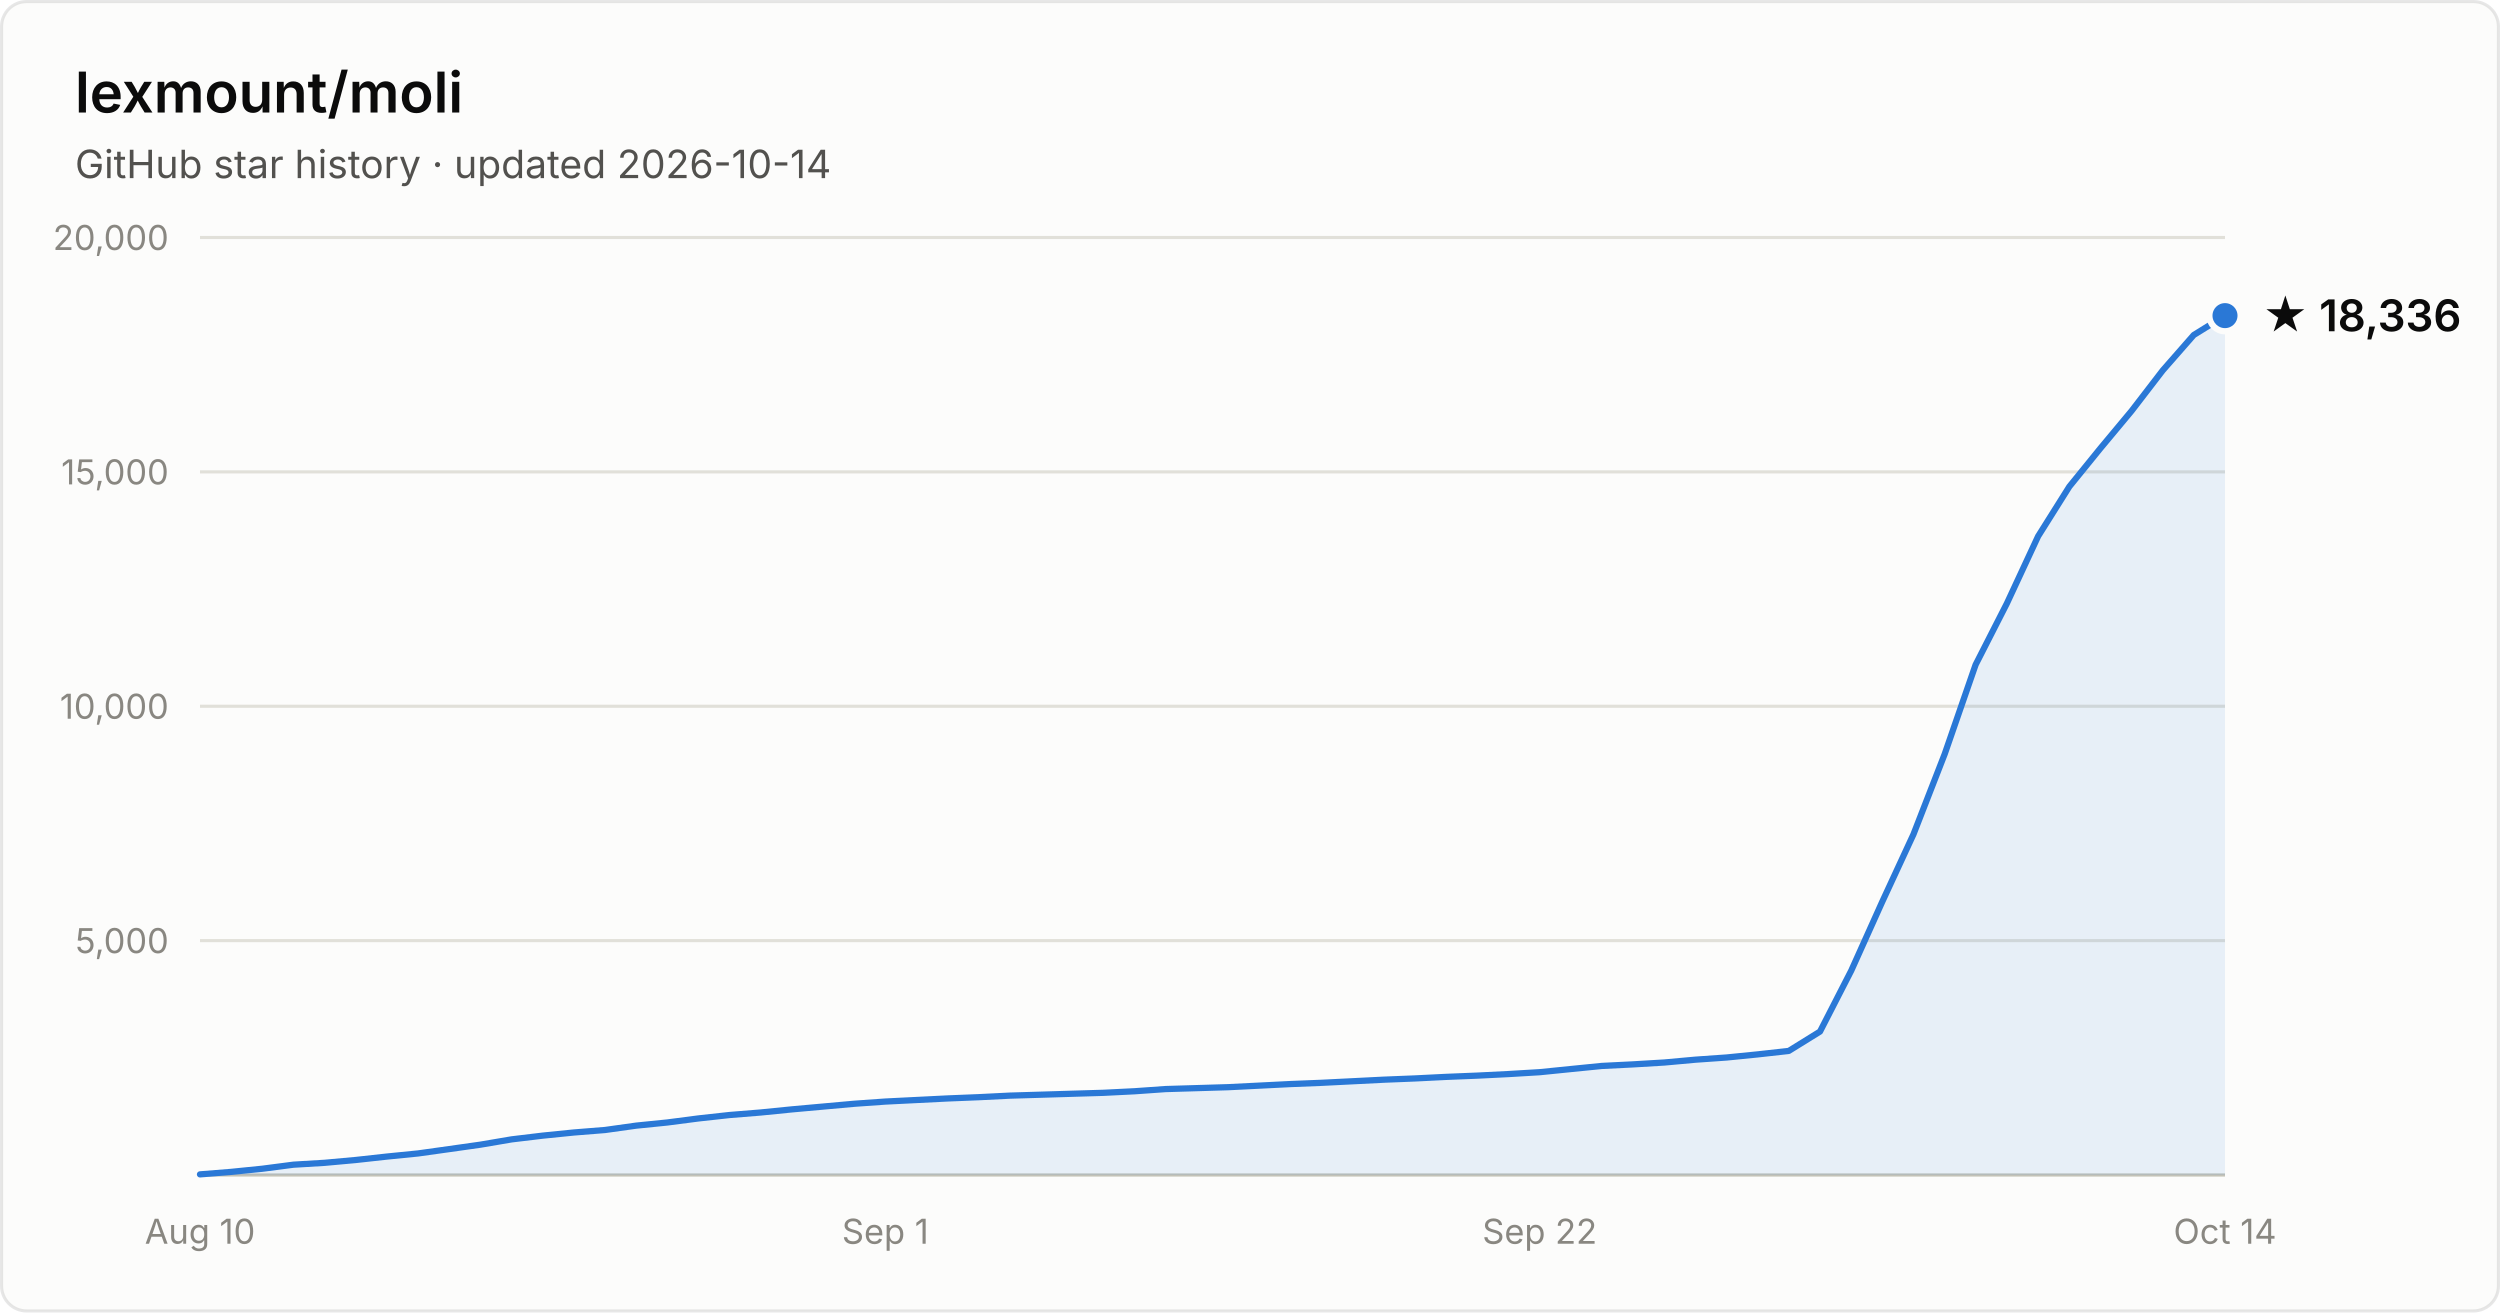
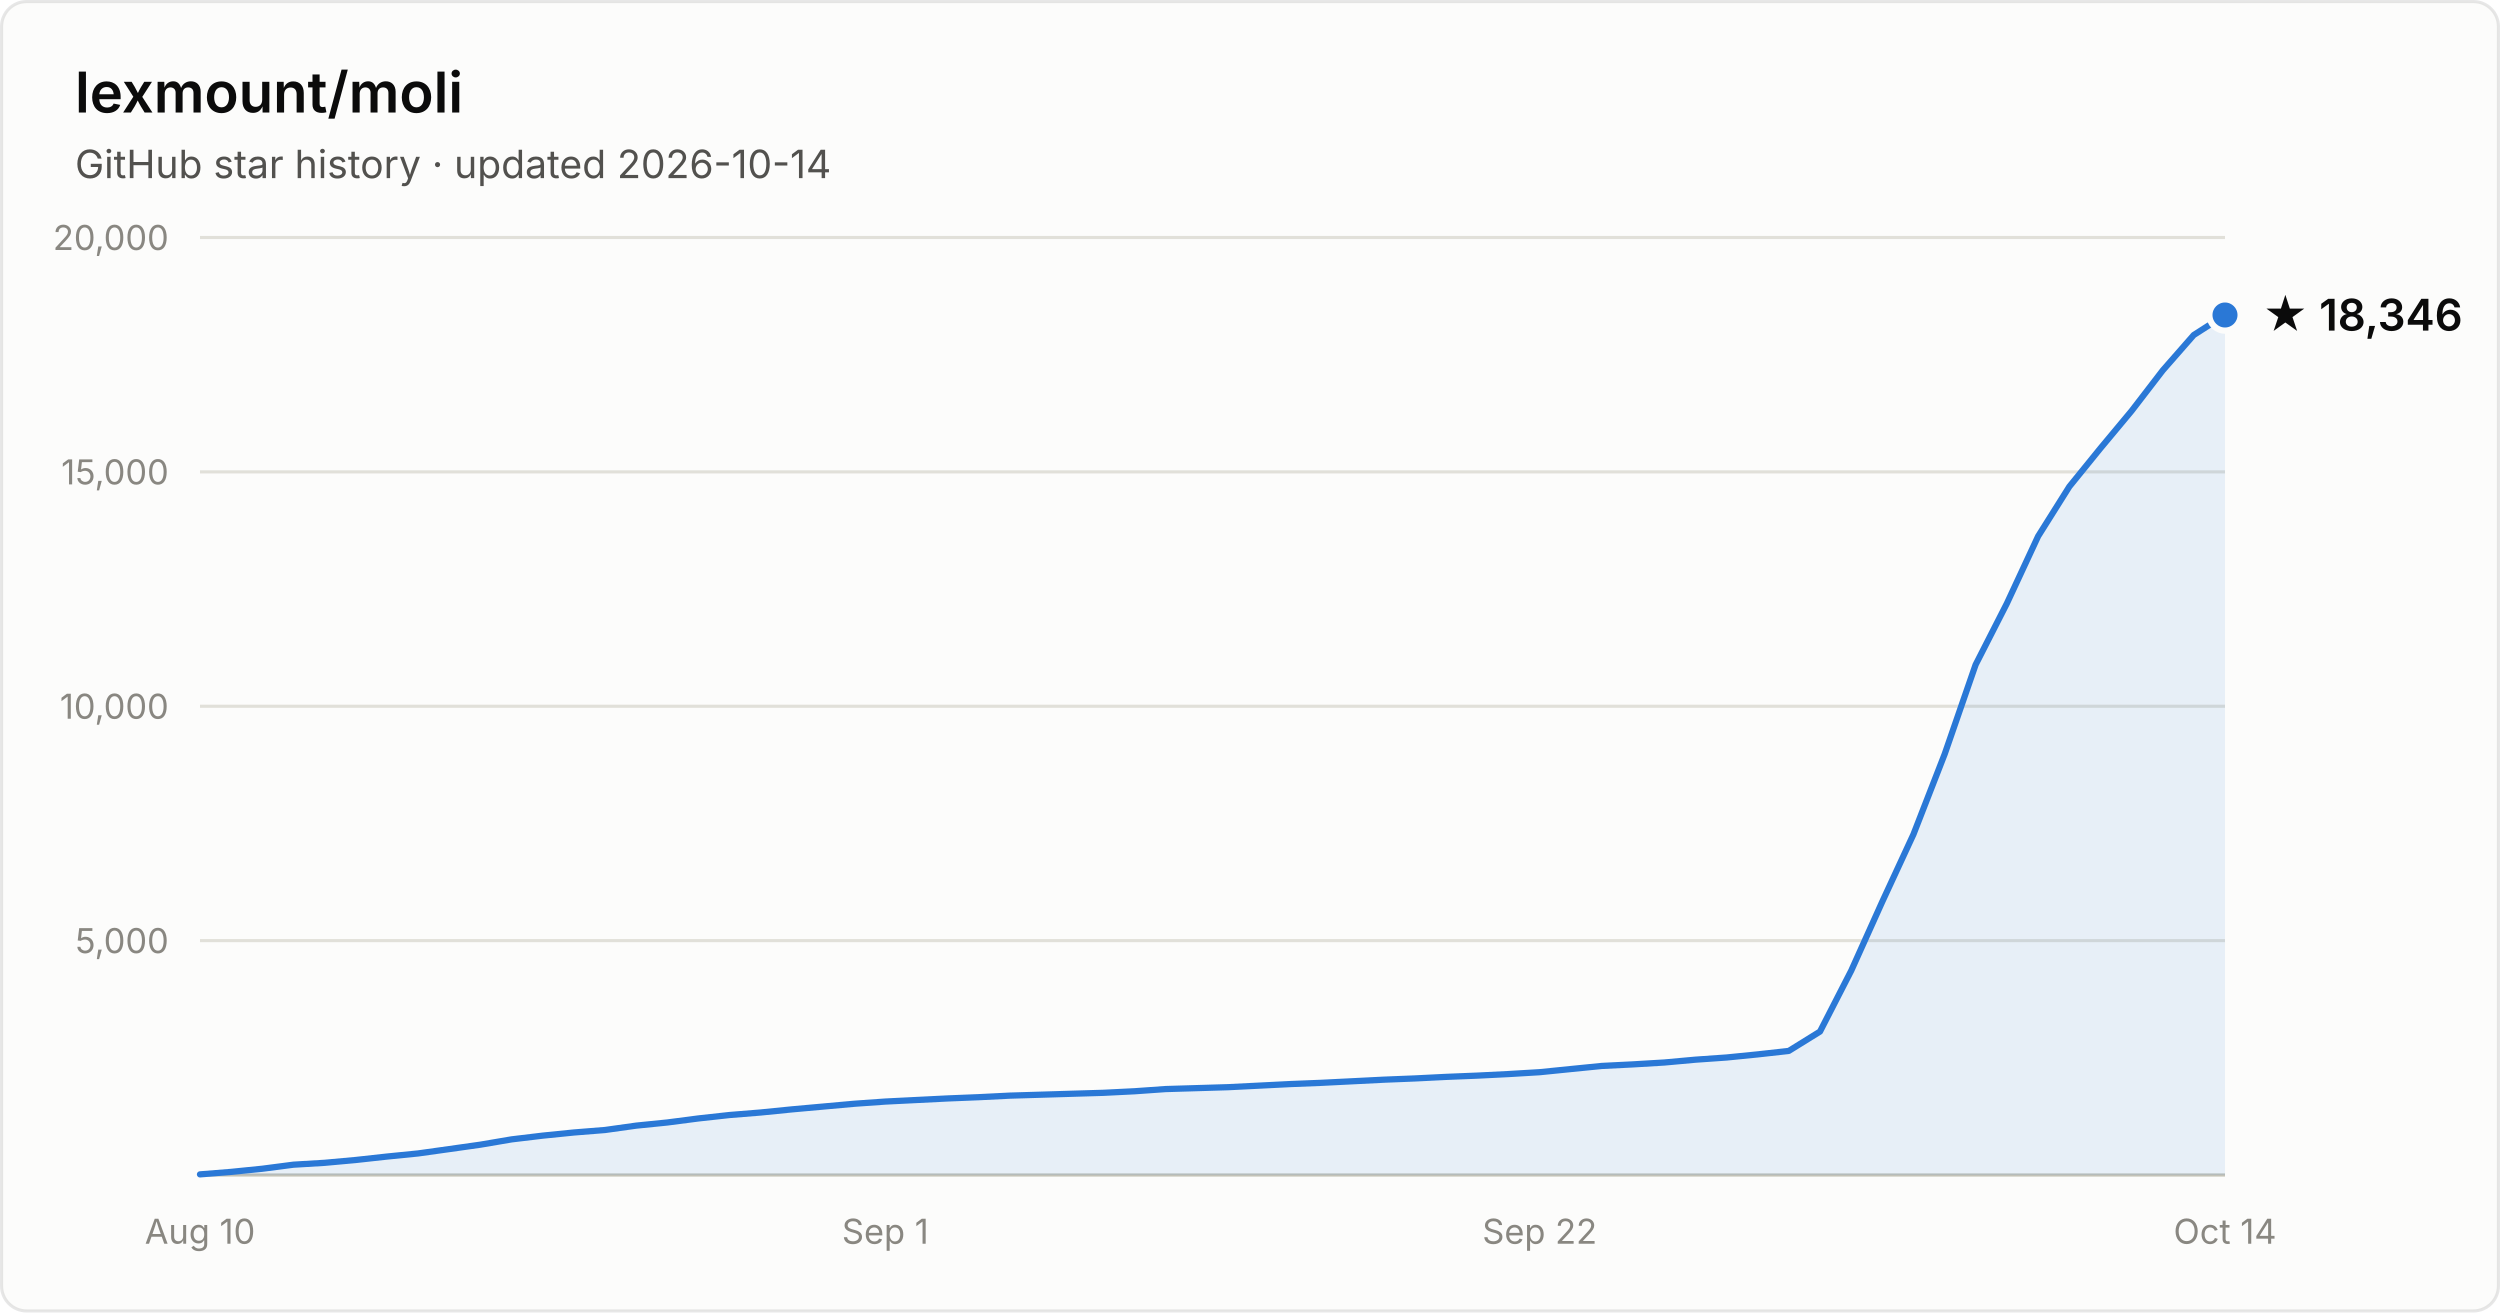
- <svg xmlns="http://www.w3.org/2000/svg" width="800" height="420" viewBox="0 0 800 420" font-family="system-ui, -apple-system, Segoe UI, sans-serif" role="img" aria-label="Star history of lexmount/moli: 18,336 stars as of 2026-10-14">
+ <svg xmlns="http://www.w3.org/2000/svg" width="800" height="420" viewBox="0 0 800 420" font-family="system-ui, -apple-system, Segoe UI, sans-serif" role="img" aria-label="Star history of lexmount/moli: 18,346 stars as of 2026-10-14">
  <rect x="0.5" y="0.5" width="799" height="419" rx="8" fill="#fcfcfb" stroke="rgba(11,11,11,0.10)" />
  <text x="24" y="36" fill="#0b0b0b" font-size="18" font-weight="600">lexmount/moli</text>
  <text x="24" y="57" fill="#52514e" font-size="12.5">GitHub star history · updated 2026-10-14</text>
  <line x1="64" y1="301.0" x2="712" y2="301.0" stroke="#e1e0d9" stroke-width="1" />
  <text x="54" y="305.0" text-anchor="end" fill="#898781" font-size="11" style="font-variant-numeric:tabular-nums">5,000</text>
  <line x1="64" y1="226.0" x2="712" y2="226.0" stroke="#e1e0d9" stroke-width="1" />
  <text x="54" y="230.0" text-anchor="end" fill="#898781" font-size="11" style="font-variant-numeric:tabular-nums">10,000</text>
  <line x1="64" y1="151.0" x2="712" y2="151.0" stroke="#e1e0d9" stroke-width="1" />
  <text x="54" y="155.0" text-anchor="end" fill="#898781" font-size="11" style="font-variant-numeric:tabular-nums">15,000</text>
  <line x1="64" y1="76.0" x2="712" y2="76.0" stroke="#e1e0d9" stroke-width="1" />
  <text x="54" y="80.0" text-anchor="end" fill="#898781" font-size="11" style="font-variant-numeric:tabular-nums">20,000</text>
  <line x1="64" y1="376" x2="712" y2="376" stroke="#c3c2b7" stroke-width="1" />
  <text x="64.0" y="398" text-anchor="middle" fill="#898781" font-size="11" style="font-variant-numeric:tabular-nums">Aug 10</text>
  <text x="283.3" y="398" text-anchor="middle" fill="#898781" font-size="11" style="font-variant-numeric:tabular-nums">Sep 1</text>
  <text x="492.7" y="398" text-anchor="middle" fill="#898781" font-size="11" style="font-variant-numeric:tabular-nums">Sep 22</text>
  <text x="712.0" y="398" text-anchor="middle" fill="#898781" font-size="11" style="font-variant-numeric:tabular-nums">Oct 14</text>
-   <path d="M64.0 375.8 L74.0 375.0 L83.9 374.0 L93.9 372.7 L103.9 372.1 L113.8 371.2 L123.8 370.1 L133.8 369.1 L143.8 367.7 L153.7 366.3 L163.7 364.6 L173.7 363.4 L183.6 362.4 L193.6 361.6 L203.6 360.2 L213.5 359.2 L223.5 357.9 L233.5 356.8 L243.4 356.0 L253.4 355.0 L263.4 354.1 L273.4 353.2 L283.3 352.5 L293.3 352.0 L303.3 351.5 L313.2 351.1 L323.2 350.6 L333.2 350.3 L343.1 350.0 L353.1 349.7 L363.1 349.2 L373.0 348.5 L383.0 348.2 L393.0 347.9 L403.0 347.4 L412.9 346.9 L422.9 346.5 L432.9 346.0 L442.8 345.5 L452.8 345.1 L462.8 344.6 L472.7 344.2 L482.7 343.7 L492.7 343.1 L502.6 342.1 L512.6 341.1 L522.6 340.6 L532.6 340.0 L542.5 339.1 L552.5 338.4 L562.5 337.4 L572.4 336.3 L582.4 330.1 L592.4 310.6 L602.3 288.6 L612.3 267.0 L622.3 241.3 L632.2 212.7 L642.2 193.1 L652.2 171.6 L662.2 155.7 L672.1 143.5 L682.1 131.5 L692.1 118.5 L702.0 107.2 L712.0 101.0 L712.0 376 L64.0 376 Z" fill="#2a78d6" fill-opacity="0.1" />
-   <path d="M64.0 375.8 L74.0 375.0 L83.9 374.0 L93.9 372.7 L103.9 372.1 L113.8 371.2 L123.8 370.1 L133.8 369.1 L143.8 367.7 L153.7 366.3 L163.7 364.6 L173.7 363.4 L183.6 362.4 L193.6 361.6 L203.6 360.2 L213.5 359.2 L223.5 357.9 L233.5 356.8 L243.4 356.0 L253.4 355.0 L263.4 354.1 L273.4 353.2 L283.3 352.5 L293.3 352.0 L303.3 351.5 L313.2 351.1 L323.2 350.6 L333.2 350.3 L343.1 350.0 L353.1 349.7 L363.1 349.2 L373.0 348.5 L383.0 348.2 L393.0 347.9 L403.0 347.4 L412.9 346.9 L422.9 346.5 L432.9 346.0 L442.8 345.5 L452.8 345.1 L462.8 344.6 L472.7 344.2 L482.7 343.7 L492.7 343.1 L502.6 342.1 L512.6 341.1 L522.6 340.6 L532.6 340.0 L542.5 339.1 L552.5 338.4 L562.5 337.4 L572.4 336.3 L582.4 330.1 L592.4 310.6 L602.3 288.6 L612.3 267.0 L622.3 241.3 L632.2 212.7 L642.2 193.1 L652.2 171.6 L662.2 155.7 L672.1 143.5 L682.1 131.5 L692.1 118.5 L702.0 107.2 L712.0 101.0" fill="none" stroke="#2a78d6" stroke-width="2" stroke-linejoin="round" stroke-linecap="round" />
-   <circle cx="712.0" cy="101.0" r="5" fill="#2a78d6" stroke="#fcfcfb" stroke-width="2" />
-   <text x="724.0" y="106.0" fill="#0b0b0b" font-size="14" font-weight="600">★ 18,336</text>
+   <path d="M64.0 375.8 L74.0 375.0 L83.9 374.0 L93.9 372.7 L103.9 372.1 L113.8 371.2 L123.8 370.1 L133.8 369.1 L143.8 367.7 L153.7 366.3 L163.7 364.6 L173.7 363.4 L183.6 362.4 L193.6 361.6 L203.6 360.2 L213.5 359.2 L223.5 357.9 L233.5 356.8 L243.4 356.0 L253.4 355.0 L263.4 354.1 L273.4 353.2 L283.3 352.5 L293.3 352.0 L303.3 351.5 L313.2 351.1 L323.2 350.6 L333.2 350.3 L343.1 350.0 L353.1 349.7 L363.1 349.2 L373.0 348.5 L383.0 348.2 L393.0 347.9 L403.0 347.4 L412.9 346.9 L422.9 346.5 L432.9 346.0 L442.8 345.5 L452.8 345.1 L462.8 344.6 L472.7 344.2 L482.7 343.7 L492.7 343.1 L502.6 342.1 L512.6 341.1 L522.6 340.6 L532.6 340.0 L542.5 339.1 L552.5 338.4 L562.5 337.4 L572.4 336.3 L582.4 330.1 L592.4 310.6 L602.3 288.6 L612.3 267.0 L622.3 241.3 L632.2 212.7 L642.2 193.1 L652.2 171.6 L662.2 155.7 L672.1 143.5 L682.1 131.5 L692.1 118.5 L702.0 107.2 L712.0 100.8 L712.0 376 L64.0 376 Z" fill="#2a78d6" fill-opacity="0.1" />
+   <path d="M64.0 375.8 L74.0 375.0 L83.9 374.0 L93.9 372.7 L103.9 372.1 L113.8 371.2 L123.8 370.1 L133.8 369.1 L143.8 367.7 L153.7 366.3 L163.7 364.6 L173.7 363.4 L183.6 362.4 L193.6 361.6 L203.6 360.2 L213.5 359.2 L223.5 357.9 L233.5 356.8 L243.4 356.0 L253.4 355.0 L263.4 354.1 L273.4 353.2 L283.3 352.5 L293.3 352.0 L303.3 351.5 L313.2 351.1 L323.2 350.6 L333.2 350.3 L343.1 350.0 L353.1 349.7 L363.1 349.2 L373.0 348.5 L383.0 348.2 L393.0 347.9 L403.0 347.4 L412.9 346.9 L422.9 346.5 L432.9 346.0 L442.8 345.5 L452.8 345.1 L462.8 344.6 L472.7 344.2 L482.7 343.7 L492.7 343.1 L502.6 342.1 L512.6 341.1 L522.6 340.6 L532.6 340.0 L542.5 339.1 L552.5 338.4 L562.5 337.4 L572.4 336.3 L582.4 330.1 L592.4 310.6 L602.3 288.6 L612.3 267.0 L622.3 241.3 L632.2 212.7 L642.2 193.1 L652.2 171.6 L662.2 155.7 L672.1 143.5 L682.1 131.5 L692.1 118.5 L702.0 107.2 L712.0 100.8" fill="none" stroke="#2a78d6" stroke-width="2" stroke-linejoin="round" stroke-linecap="round" />
+   <circle cx="712.0" cy="100.8" r="5" fill="#2a78d6" stroke="#fcfcfb" stroke-width="2" />
+   <text x="724.0" y="105.8" fill="#0b0b0b" font-size="14" font-weight="600">★ 18,346</text>
</svg>
